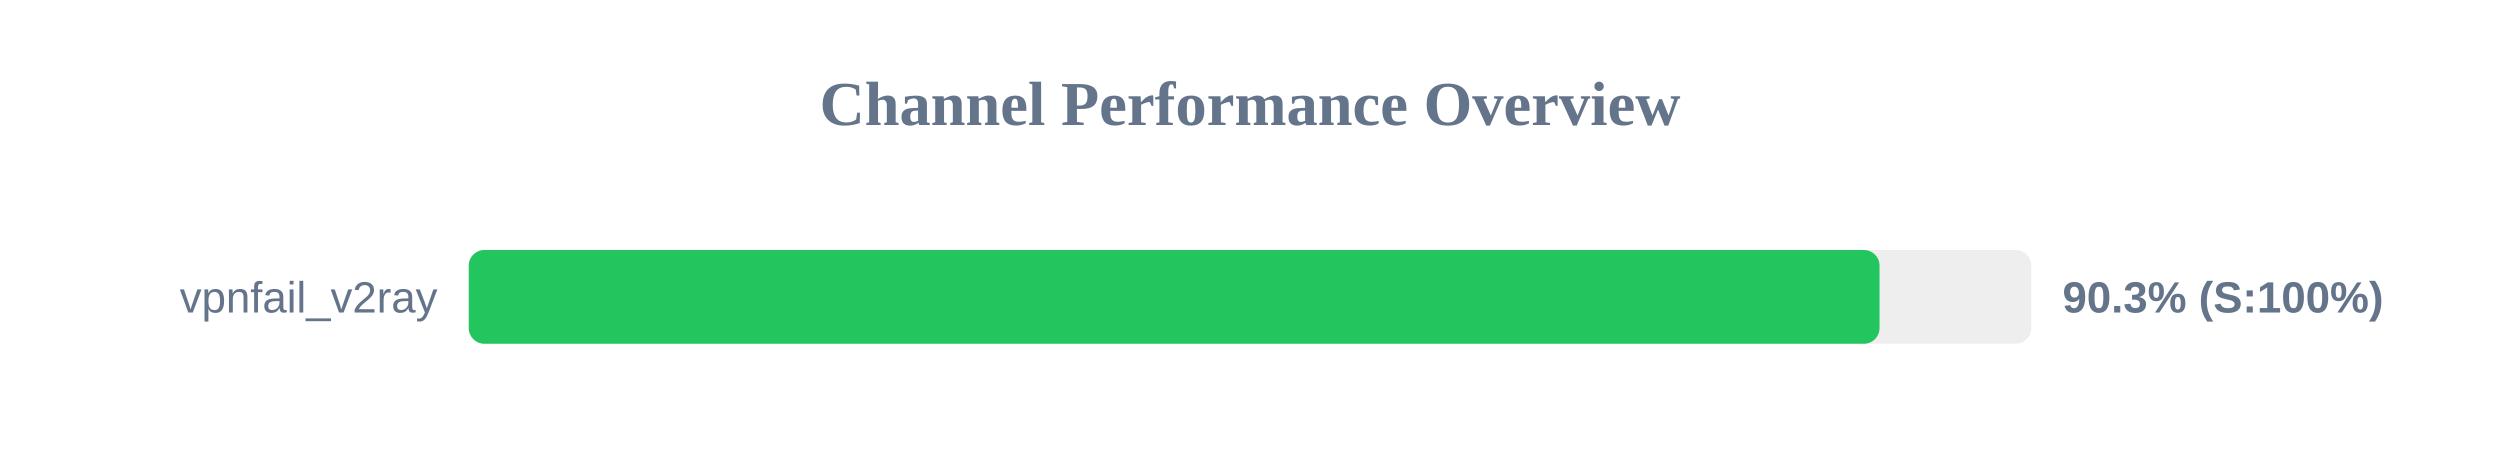
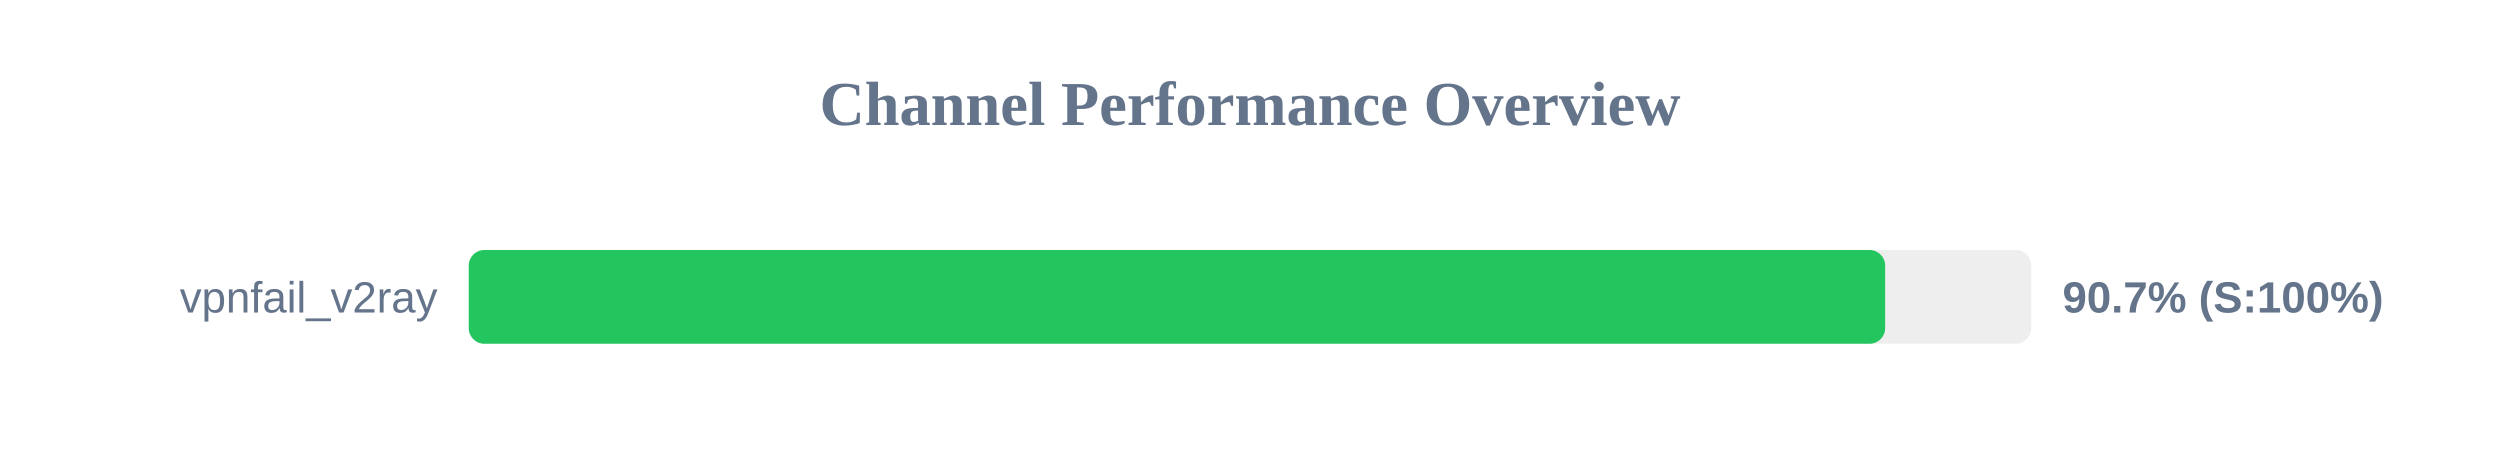
<svg xmlns="http://www.w3.org/2000/svg" width="800" height="150" version="1.1">
  <style>
        .row { font: 14px Arial; fill: #64748b; }
        .score { font: bold 14px Arial; fill: #64748b; }
    </style>
  <text x="400" y="40" text-anchor="middle" font-size="20px" font-weight="bold" fill="#64748b">Channel Performance Overview</text>
  <rect x="150" y="80" width="500" height="30" fill="#eee" rx="5" />
-   <rect x="150" y="80" width="451.45" height="30" fill="#22c55e" rx="5" />
+   <rect x="150" y="80" width="453.25" height="30" fill="#22c55e" rx="5" />
  <text x="140" y="100" text-anchor="end" class="row">vpnfail_v2ray</text>
-   <text x="660" y="100" text-anchor="start" class="score">90.3% (S:100%)</text>
+   <text x="660" y="100" text-anchor="start" class="score">90.7% (S:100%)</text>
</svg>
